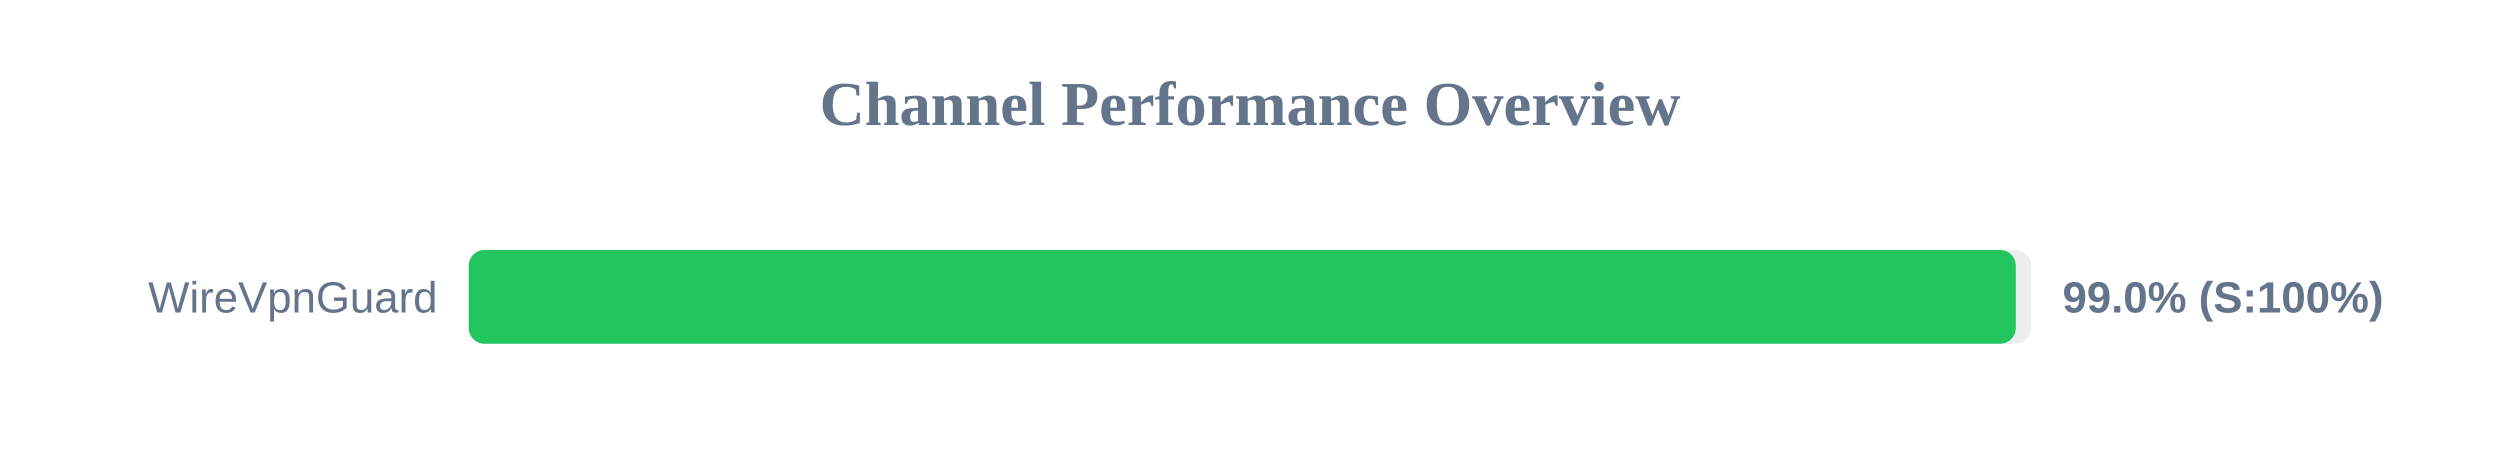
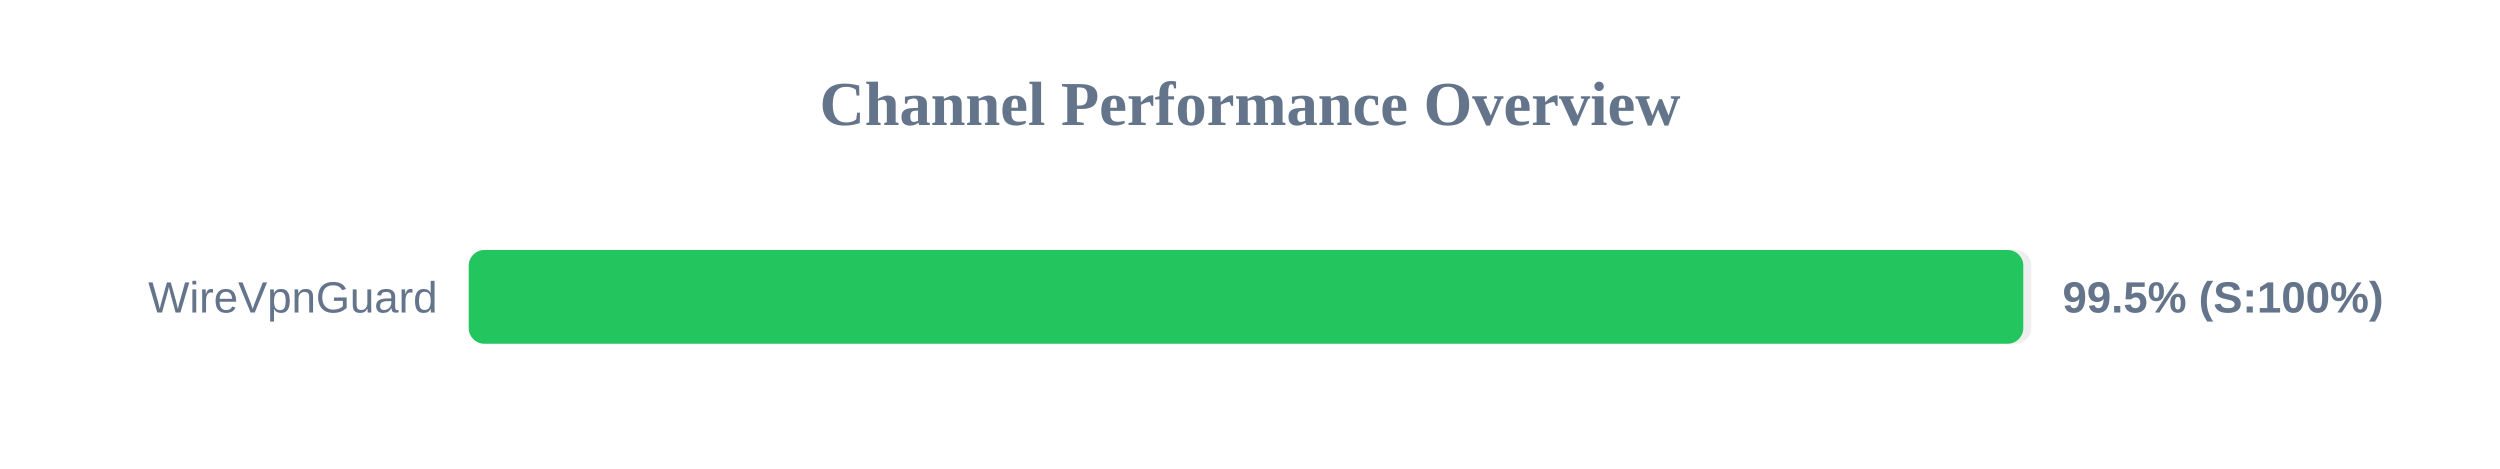
<svg xmlns="http://www.w3.org/2000/svg" width="800" height="150" version="1.1">
  <style>
        .row { font: 14px Arial; fill: #64748b; }
        .score { font: bold 14px Arial; fill: #64748b; }
    </style>
  <text x="400" y="40" text-anchor="middle" font-size="20px" font-weight="bold" fill="#64748b">Channel Performance Overview</text>
  <rect x="150" y="80" width="500" height="30" fill="#eee" rx="5" />
-   <rect x="150" y="80" width="495.05" height="30" fill="#22c55e" rx="5" />
+   <rect x="150" y="80" width="497.45" height="30" fill="#22c55e" rx="5" />
  <text x="140" y="100" text-anchor="end" class="row">WireVpnGuard</text>
-   <text x="660" y="100" text-anchor="start" class="score">99.0% (S:100%)</text>
+   <text x="660" y="100" text-anchor="start" class="score">99.5% (S:100%)</text>
</svg>
